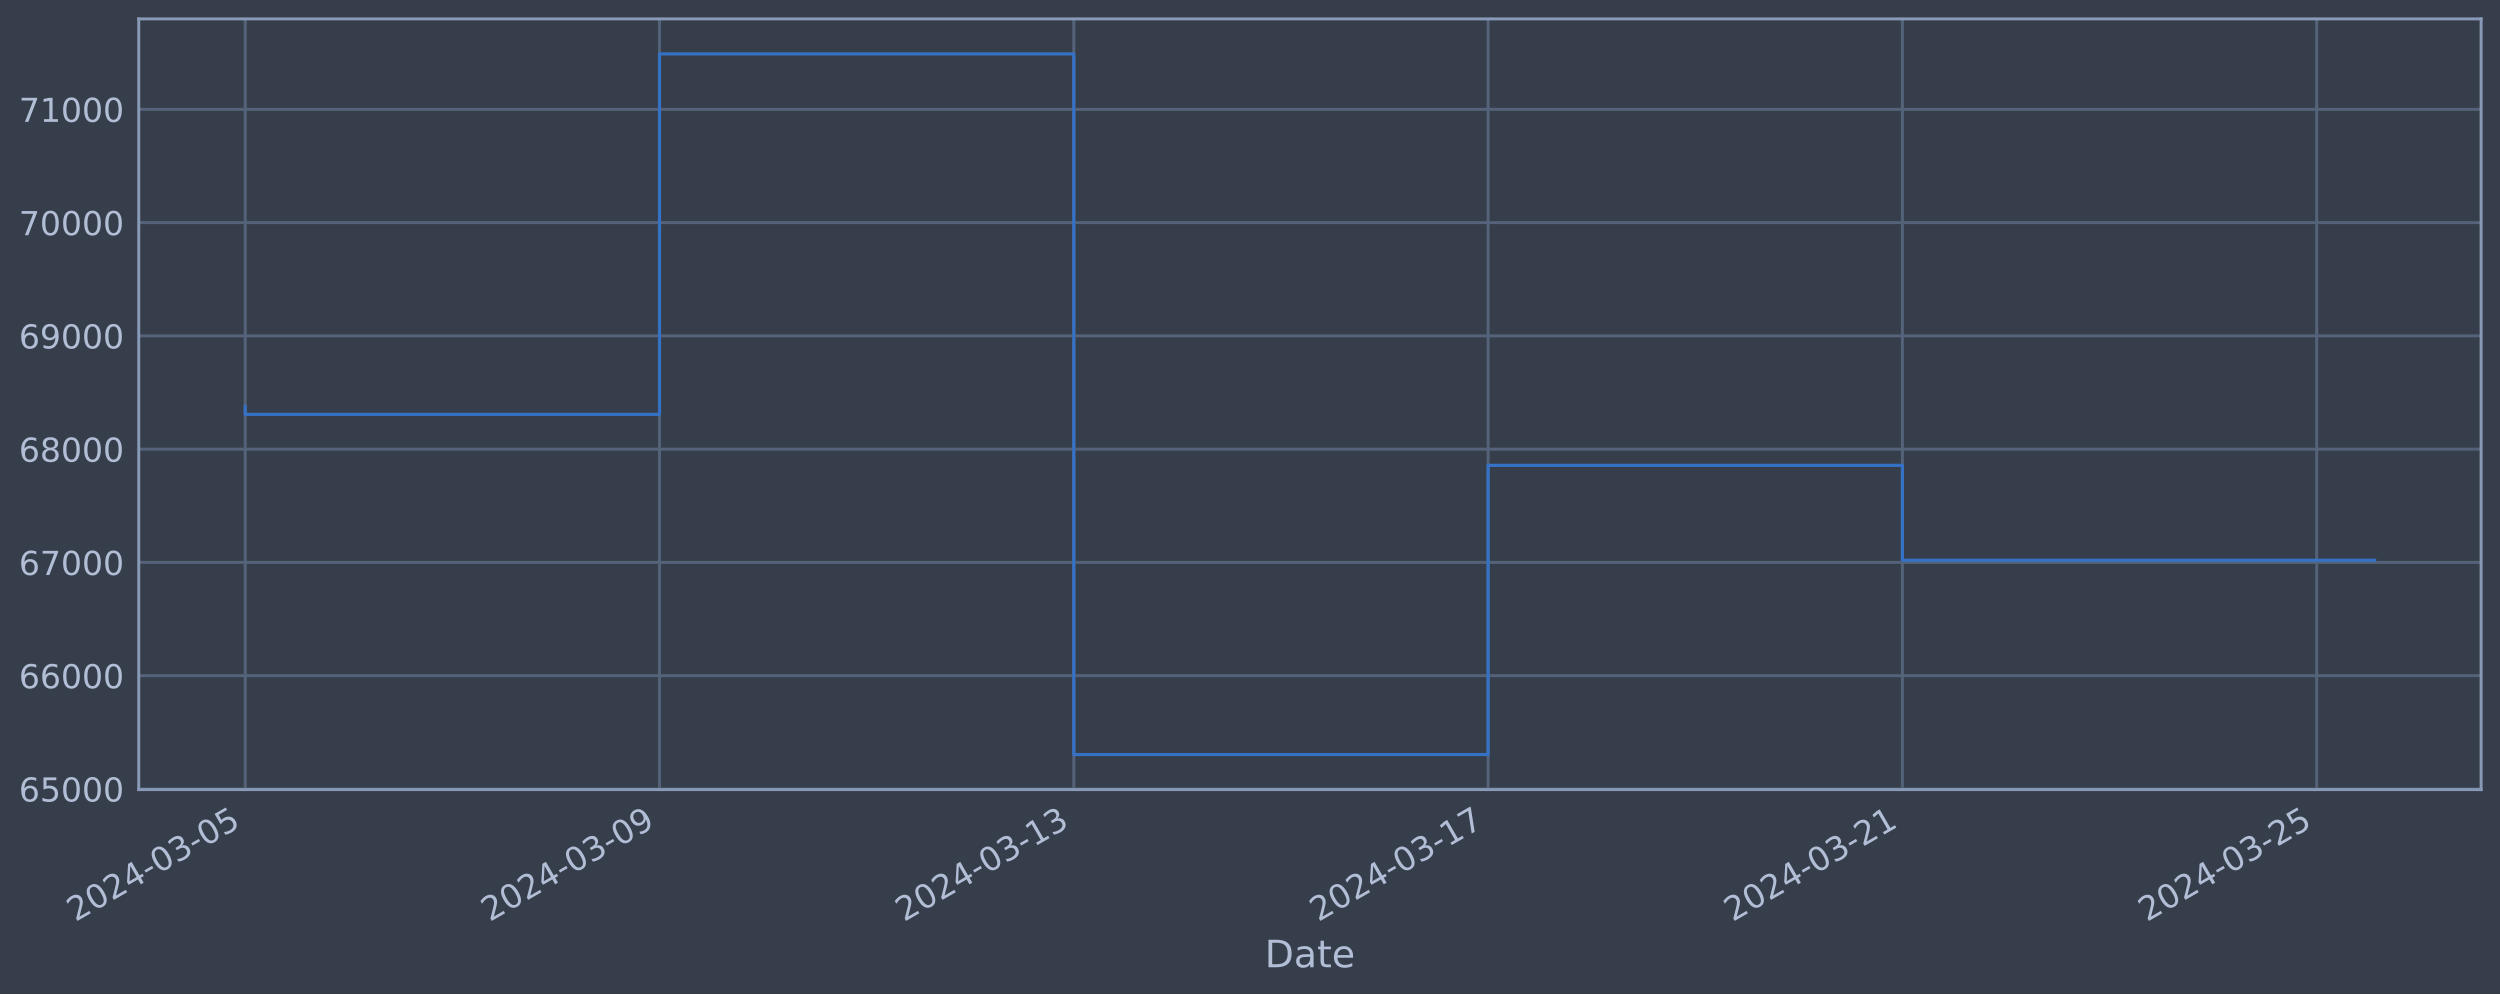
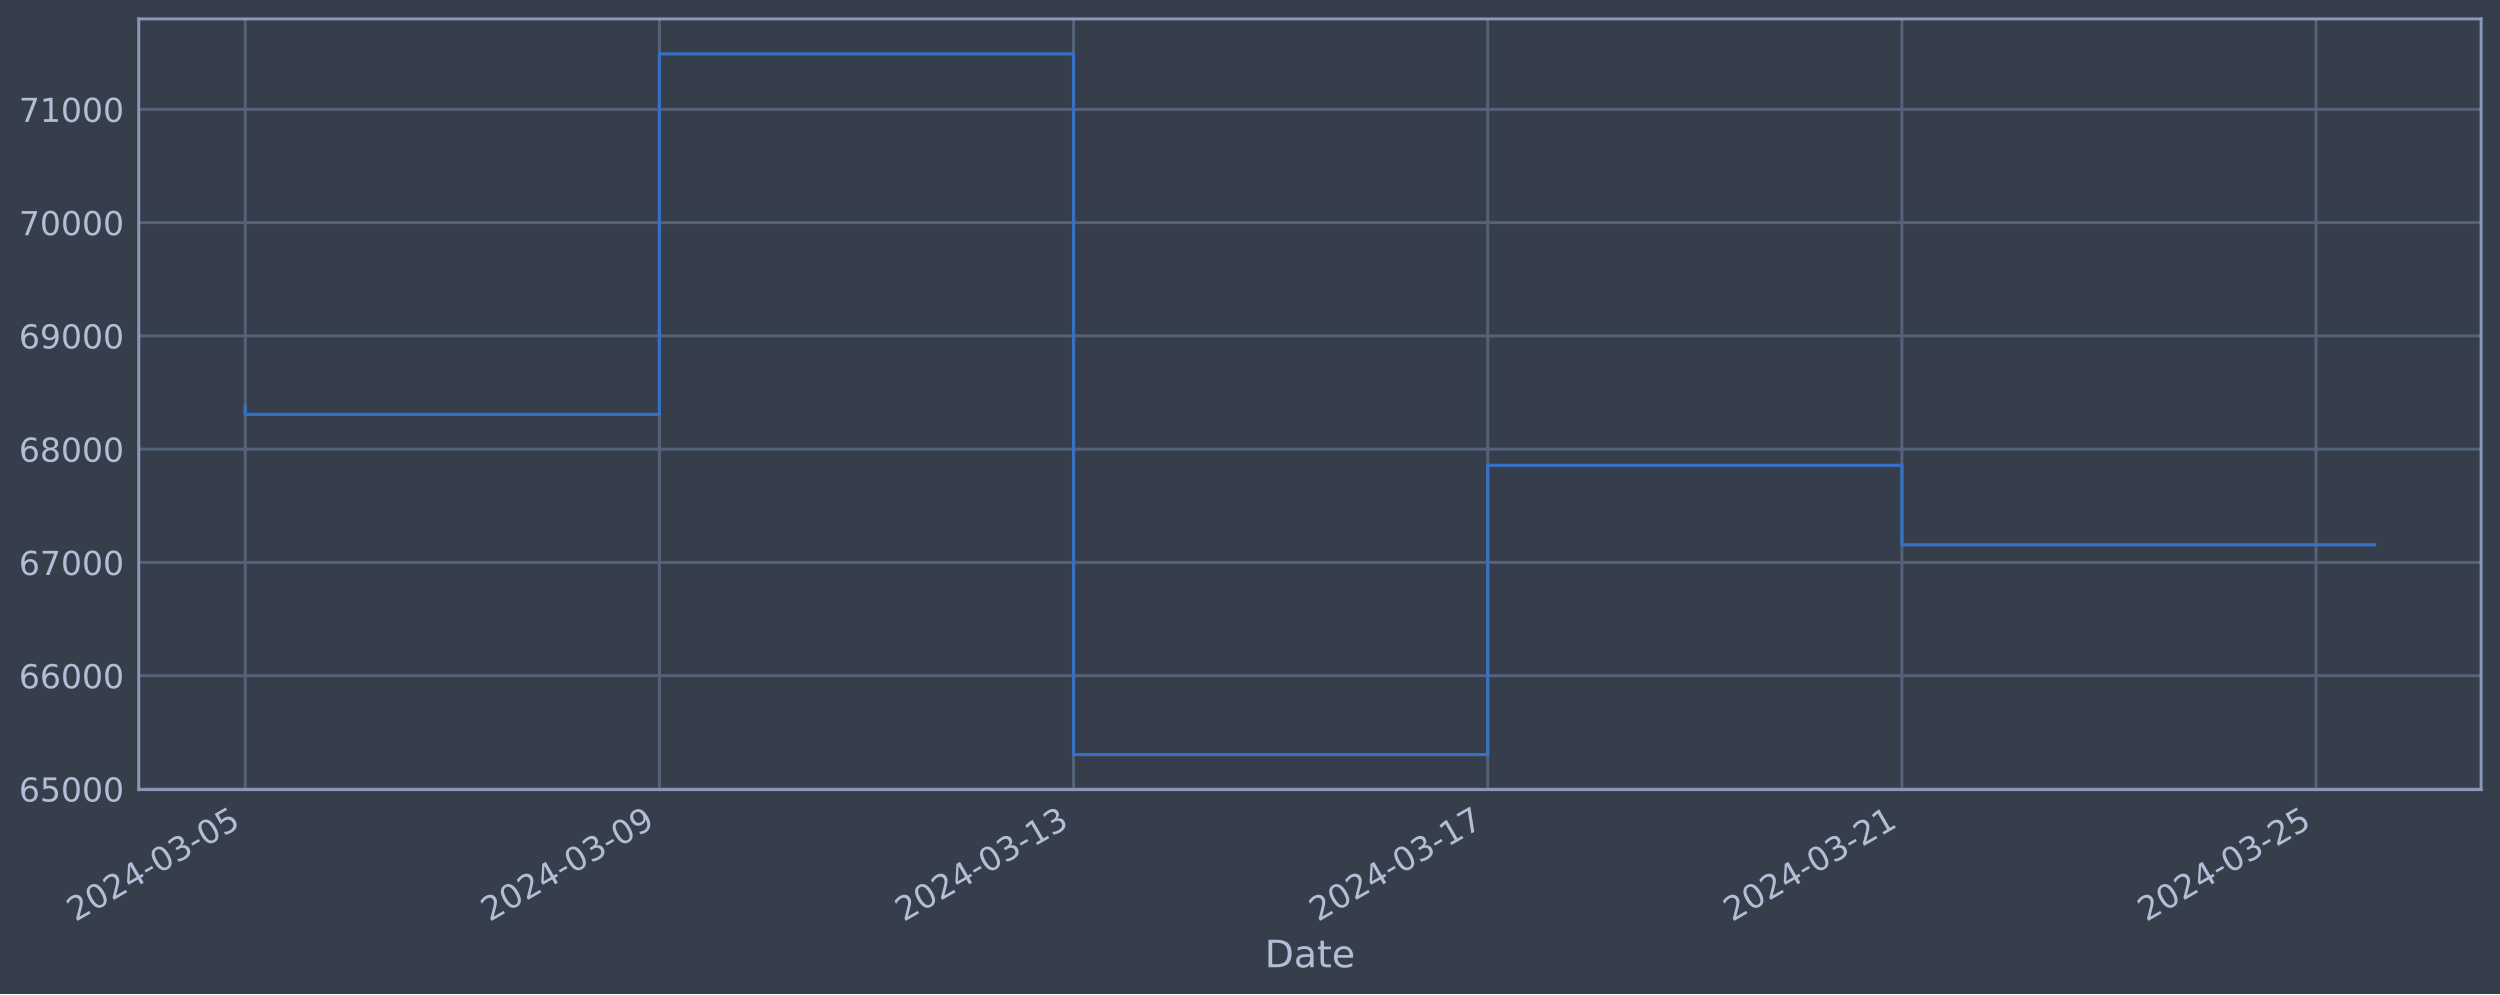
<svg xmlns="http://www.w3.org/2000/svg" xmlns:xlink="http://www.w3.org/1999/xlink" width="952.884pt" height="378.87pt" viewBox="0 0 952.884 378.87" version="1.1">
  <defs>
    <style type="text/css">*{stroke-linejoin: round; stroke-linecap: butt}</style>
  </defs>
  <g id="figure_1">
    <g id="patch_1">
      <path d="M 0 378.87  L 952.884 378.87  L 952.884 0  L 0 0  z " style="fill: #373e4b" />
    </g>
    <g id="axes_1">
      <g id="patch_2">
        <path d="M 52.884 300.96  L 945.684 300.96  L 945.684 7.2  L 52.884 7.2  z " style="fill: #373e4b" />
      </g>
      <g id="matplotlib.axis_1">
        <g id="xtick_1">
          <g id="line2d_1">
-             <path d="M 93.466 300.96  L 93.466 7.2  " clip-path="url(#pffa753d66c)" style="fill: none; stroke: #546379; stroke-width: 1.12; stroke-linecap: square" />
+             <path d="M 93.466 300.96  L 93.466 7.2  " clip-path="url(#p90a97361d9)" style="fill: none; stroke: #546379; stroke-width: 1.12; stroke-linecap: square" />
          </g>
          <g id="line2d_2" />
          <g id="text_1">
            <g style="fill: #b1bed6" transform="translate(28.74006 351.4642) rotate(-30) scale(0.126 -0.126)">
              <defs>
                <path id="DejaVuSans-32" d="M 1228 531  L 3431 531  L 3431 0  L 469 0  L 469 531  Q 828 903 1448 1529  Q 2069 2156 2228 2338  Q 2531 2678 2651 2914  Q 2772 3150 2772 3378  Q 2772 3750 2511 3984  Q 2250 4219 1831 4219  Q 1534 4219 1204 4116  Q 875 4013 500 3803  L 500 4441  Q 881 4594 1212 4672  Q 1544 4750 1819 4750  Q 2544 4750 2975 4387  Q 3406 4025 3406 3419  Q 3406 3131 3298 2873  Q 3191 2616 2906 2266  Q 2828 2175 2409 1742  Q 1991 1309 1228 531  z " transform="scale(0.015625)" />
                <path id="DejaVuSans-30" d="M 2034 4250  Q 1547 4250 1301 3770  Q 1056 3291 1056 2328  Q 1056 1369 1301 889  Q 1547 409 2034 409  Q 2525 409 2770 889  Q 3016 1369 3016 2328  Q 3016 3291 2770 3770  Q 2525 4250 2034 4250  z M 2034 4750  Q 2819 4750 3233 4129  Q 3647 3509 3647 2328  Q 3647 1150 3233 529  Q 2819 -91 2034 -91  Q 1250 -91 836 529  Q 422 1150 422 2328  Q 422 3509 836 4129  Q 1250 4750 2034 4750  z " transform="scale(0.015625)" />
                <path id="DejaVuSans-34" d="M 2419 4116  L 825 1625  L 2419 1625  L 2419 4116  z M 2253 4666  L 3047 4666  L 3047 1625  L 3713 1625  L 3713 1100  L 3047 1100  L 3047 0  L 2419 0  L 2419 1100  L 313 1100  L 313 1709  L 2253 4666  z " transform="scale(0.015625)" />
                <path id="DejaVuSans-2d" d="M 313 2009  L 1997 2009  L 1997 1497  L 313 1497  L 313 2009  z " transform="scale(0.015625)" />
                <path id="DejaVuSans-33" d="M 2597 2516  Q 3050 2419 3304 2112  Q 3559 1806 3559 1356  Q 3559 666 3084 287  Q 2609 -91 1734 -91  Q 1441 -91 1130 -33  Q 819 25 488 141  L 488 750  Q 750 597 1062 519  Q 1375 441 1716 441  Q 2309 441 2620 675  Q 2931 909 2931 1356  Q 2931 1769 2642 2001  Q 2353 2234 1838 2234  L 1294 2234  L 1294 2753  L 1863 2753  Q 2328 2753 2575 2939  Q 2822 3125 2822 3475  Q 2822 3834 2567 4026  Q 2313 4219 1838 4219  Q 1578 4219 1281 4162  Q 984 4106 628 3988  L 628 4550  Q 988 4650 1302 4700  Q 1616 4750 1894 4750  Q 2613 4750 3031 4423  Q 3450 4097 3450 3541  Q 3450 3153 3228 2886  Q 3006 2619 2597 2516  z " transform="scale(0.015625)" />
                <path id="DejaVuSans-35" d="M 691 4666  L 3169 4666  L 3169 4134  L 1269 4134  L 1269 2991  Q 1406 3038 1543 3061  Q 1681 3084 1819 3084  Q 2600 3084 3056 2656  Q 3513 2228 3513 1497  Q 3513 744 3044 326  Q 2575 -91 1722 -91  Q 1428 -91 1123 -41  Q 819 9 494 109  L 494 744  Q 775 591 1075 516  Q 1375 441 1709 441  Q 2250 441 2565 725  Q 2881 1009 2881 1497  Q 2881 1984 2565 2268  Q 2250 2553 1709 2553  Q 1456 2553 1204 2497  Q 953 2441 691 2322  L 691 4666  z " transform="scale(0.015625)" />
              </defs>
              <use xlink:href="#DejaVuSans-32" />
              <use xlink:href="#DejaVuSans-30" x="63.623" />
              <use xlink:href="#DejaVuSans-32" x="127.246" />
              <use xlink:href="#DejaVuSans-34" x="190.869" />
              <use xlink:href="#DejaVuSans-2d" x="254.492" />
              <use xlink:href="#DejaVuSans-30" x="290.576" />
              <use xlink:href="#DejaVuSans-33" x="354.199" />
              <use xlink:href="#DejaVuSans-2d" x="417.822" />
              <use xlink:href="#DejaVuSans-30" x="453.906" />
              <use xlink:href="#DejaVuSans-35" x="517.529" />
            </g>
          </g>
        </g>
        <g id="xtick_2">
          <g id="line2d_3">
-             <path d="M 251.376 300.96  L 251.376 7.2  " clip-path="url(#pffa753d66c)" style="fill: none; stroke: #546379; stroke-width: 1.12; stroke-linecap: square" />
+             <path d="M 251.328 300.96  L 251.328 7.2  " clip-path="url(#p90a97361d9)" style="fill: none; stroke: #546379; stroke-width: 1.12; stroke-linecap: square" />
          </g>
          <g id="line2d_4" />
          <g id="text_2">
-             <g style="fill: #b1bed6" transform="translate(186.6503 351.4642) rotate(-30) scale(0.126 -0.126)">
+             <g style="fill: #b1bed6" transform="translate(186.603 351.4642) rotate(-30) scale(0.126 -0.126)">
              <defs>
                <path id="DejaVuSans-39" d="M 703 97  L 703 672  Q 941 559 1184 500  Q 1428 441 1663 441  Q 2288 441 2617 861  Q 2947 1281 2994 2138  Q 2813 1869 2534 1725  Q 2256 1581 1919 1581  Q 1219 1581 811 2004  Q 403 2428 403 3163  Q 403 3881 828 4315  Q 1253 4750 1959 4750  Q 2769 4750 3195 4129  Q 3622 3509 3622 2328  Q 3622 1225 3098 567  Q 2575 -91 1691 -91  Q 1453 -91 1209 -44  Q 966 3 703 97  z M 1959 2075  Q 2384 2075 2632 2365  Q 2881 2656 2881 3163  Q 2881 3666 2632 3958  Q 2384 4250 1959 4250  Q 1534 4250 1286 3958  Q 1038 3666 1038 3163  Q 1038 2656 1286 2365  Q 1534 2075 1959 2075  z " transform="scale(0.015625)" />
              </defs>
              <use xlink:href="#DejaVuSans-32" />
              <use xlink:href="#DejaVuSans-30" x="63.623" />
              <use xlink:href="#DejaVuSans-32" x="127.246" />
              <use xlink:href="#DejaVuSans-34" x="190.869" />
              <use xlink:href="#DejaVuSans-2d" x="254.492" />
              <use xlink:href="#DejaVuSans-30" x="290.576" />
              <use xlink:href="#DejaVuSans-33" x="354.199" />
              <use xlink:href="#DejaVuSans-2d" x="417.822" />
              <use xlink:href="#DejaVuSans-30" x="453.906" />
              <use xlink:href="#DejaVuSans-39" x="517.529" />
            </g>
          </g>
        </g>
        <g id="xtick_3">
          <g id="line2d_5">
-             <path d="M 409.286 300.96  L 409.286 7.2  " clip-path="url(#pffa753d66c)" style="fill: none; stroke: #546379; stroke-width: 1.12; stroke-linecap: square" />
+             <path d="M 409.191 300.96  L 409.191 7.2  " clip-path="url(#p90a97361d9)" style="fill: none; stroke: #546379; stroke-width: 1.12; stroke-linecap: square" />
          </g>
          <g id="line2d_6" />
          <g id="text_3">
-             <g style="fill: #b1bed6" transform="translate(344.5606 351.4642) rotate(-30) scale(0.126 -0.126)">
+             <g style="fill: #b1bed6" transform="translate(344.4658 351.4642) rotate(-30) scale(0.126 -0.126)">
              <defs>
                <path id="DejaVuSans-31" d="M 794 531  L 1825 531  L 1825 4091  L 703 3866  L 703 4441  L 1819 4666  L 2450 4666  L 2450 531  L 3481 531  L 3481 0  L 794 0  L 794 531  z " transform="scale(0.015625)" />
              </defs>
              <use xlink:href="#DejaVuSans-32" />
              <use xlink:href="#DejaVuSans-30" x="63.623" />
              <use xlink:href="#DejaVuSans-32" x="127.246" />
              <use xlink:href="#DejaVuSans-34" x="190.869" />
              <use xlink:href="#DejaVuSans-2d" x="254.492" />
              <use xlink:href="#DejaVuSans-30" x="290.576" />
              <use xlink:href="#DejaVuSans-33" x="354.199" />
              <use xlink:href="#DejaVuSans-2d" x="417.822" />
              <use xlink:href="#DejaVuSans-31" x="453.906" />
              <use xlink:href="#DejaVuSans-33" x="517.529" />
            </g>
          </g>
        </g>
        <g id="xtick_4">
          <g id="line2d_7">
-             <path d="M 567.196 300.96  L 567.196 7.2  " clip-path="url(#pffa753d66c)" style="fill: none; stroke: #546379; stroke-width: 1.12; stroke-linecap: square" />
+             <path d="M 567.054 300.96  L 567.054 7.2  " clip-path="url(#p90a97361d9)" style="fill: none; stroke: #546379; stroke-width: 1.12; stroke-linecap: square" />
          </g>
          <g id="line2d_8" />
          <g id="text_4">
-             <g style="fill: #b1bed6" transform="translate(502.4708 351.4642) rotate(-30) scale(0.126 -0.126)">
+             <g style="fill: #b1bed6" transform="translate(502.3287 351.4642) rotate(-30) scale(0.126 -0.126)">
              <defs>
                <path id="DejaVuSans-37" d="M 525 4666  L 3525 4666  L 3525 4397  L 1831 0  L 1172 0  L 2766 4134  L 525 4134  L 525 4666  z " transform="scale(0.015625)" />
              </defs>
              <use xlink:href="#DejaVuSans-32" />
              <use xlink:href="#DejaVuSans-30" x="63.623" />
              <use xlink:href="#DejaVuSans-32" x="127.246" />
              <use xlink:href="#DejaVuSans-34" x="190.869" />
              <use xlink:href="#DejaVuSans-2d" x="254.492" />
              <use xlink:href="#DejaVuSans-30" x="290.576" />
              <use xlink:href="#DejaVuSans-33" x="354.199" />
              <use xlink:href="#DejaVuSans-2d" x="417.822" />
              <use xlink:href="#DejaVuSans-31" x="453.906" />
              <use xlink:href="#DejaVuSans-37" x="517.529" />
            </g>
          </g>
        </g>
        <g id="xtick_5">
          <g id="line2d_9">
-             <path d="M 725.107 300.96  L 725.107 7.2  " clip-path="url(#pffa753d66c)" style="fill: none; stroke: #546379; stroke-width: 1.12; stroke-linecap: square" />
+             <path d="M 724.917 300.96  L 724.917 7.2  " clip-path="url(#p90a97361d9)" style="fill: none; stroke: #546379; stroke-width: 1.12; stroke-linecap: square" />
          </g>
          <g id="line2d_10" />
          <g id="text_5">
-             <g style="fill: #b1bed6" transform="translate(660.3811 351.4642) rotate(-30) scale(0.126 -0.126)">
+             <g style="fill: #b1bed6" transform="translate(660.1916 351.4642) rotate(-30) scale(0.126 -0.126)">
              <use xlink:href="#DejaVuSans-32" />
              <use xlink:href="#DejaVuSans-30" x="63.623" />
              <use xlink:href="#DejaVuSans-32" x="127.246" />
              <use xlink:href="#DejaVuSans-34" x="190.869" />
              <use xlink:href="#DejaVuSans-2d" x="254.492" />
              <use xlink:href="#DejaVuSans-30" x="290.576" />
              <use xlink:href="#DejaVuSans-33" x="354.199" />
              <use xlink:href="#DejaVuSans-2d" x="417.822" />
              <use xlink:href="#DejaVuSans-32" x="453.906" />
              <use xlink:href="#DejaVuSans-31" x="517.529" />
            </g>
          </g>
        </g>
        <g id="xtick_6">
          <g id="line2d_11">
-             <path d="M 883.017 300.96  L 883.017 7.2  " clip-path="url(#pffa753d66c)" style="fill: none; stroke: #546379; stroke-width: 1.12; stroke-linecap: square" />
+             <path d="M 882.78 300.96  L 882.78 7.2  " clip-path="url(#p90a97361d9)" style="fill: none; stroke: #546379; stroke-width: 1.12; stroke-linecap: square" />
          </g>
          <g id="line2d_12" />
          <g id="text_6">
-             <g style="fill: #b1bed6" transform="translate(818.2914 351.4642) rotate(-30) scale(0.126 -0.126)">
+             <g style="fill: #b1bed6" transform="translate(818.0545 351.4642) rotate(-30) scale(0.126 -0.126)">
              <use xlink:href="#DejaVuSans-32" />
              <use xlink:href="#DejaVuSans-30" x="63.623" />
              <use xlink:href="#DejaVuSans-32" x="127.246" />
              <use xlink:href="#DejaVuSans-34" x="190.869" />
              <use xlink:href="#DejaVuSans-2d" x="254.492" />
              <use xlink:href="#DejaVuSans-30" x="290.576" />
              <use xlink:href="#DejaVuSans-33" x="354.199" />
              <use xlink:href="#DejaVuSans-2d" x="417.822" />
              <use xlink:href="#DejaVuSans-32" x="453.906" />
              <use xlink:href="#DejaVuSans-35" x="517.529" />
            </g>
          </g>
        </g>
        <g id="text_7">
          <g style="fill: #b1bed6" transform="translate(482.0746 368.6753) scale(0.144 -0.144)">
            <defs>
              <path id="DejaVuSans-44" d="M 1259 4147  L 1259 519  L 2022 519  Q 2988 519 3436 956  Q 3884 1394 3884 2338  Q 3884 3275 3436 3711  Q 2988 4147 2022 4147  L 1259 4147  z M 628 4666  L 1925 4666  Q 3281 4666 3915 4102  Q 4550 3538 4550 2338  Q 4550 1131 3912 565  Q 3275 0 1925 0  L 628 0  L 628 4666  z " transform="scale(0.015625)" />
              <path id="DejaVuSans-61" d="M 2194 1759  Q 1497 1759 1228 1600  Q 959 1441 959 1056  Q 959 750 1161 570  Q 1363 391 1709 391  Q 2188 391 2477 730  Q 2766 1069 2766 1631  L 2766 1759  L 2194 1759  z M 3341 1997  L 3341 0  L 2766 0  L 2766 531  Q 2569 213 2275 61  Q 1981 -91 1556 -91  Q 1019 -91 701 211  Q 384 513 384 1019  Q 384 1609 779 1909  Q 1175 2209 1959 2209  L 2766 2209  L 2766 2266  Q 2766 2663 2505 2880  Q 2244 3097 1772 3097  Q 1472 3097 1187 3025  Q 903 2953 641 2809  L 641 3341  Q 956 3463 1253 3523  Q 1550 3584 1831 3584  Q 2591 3584 2966 3190  Q 3341 2797 3341 1997  z " transform="scale(0.015625)" />
              <path id="DejaVuSans-74" d="M 1172 4494  L 1172 3500  L 2356 3500  L 2356 3053  L 1172 3053  L 1172 1153  Q 1172 725 1289 603  Q 1406 481 1766 481  L 2356 481  L 2356 0  L 1766 0  Q 1100 0 847 248  Q 594 497 594 1153  L 594 3053  L 172 3053  L 172 3500  L 594 3500  L 594 4494  L 1172 4494  z " transform="scale(0.015625)" />
              <path id="DejaVuSans-65" d="M 3597 1894  L 3597 1613  L 953 1613  Q 991 1019 1311 708  Q 1631 397 2203 397  Q 2534 397 2845 478  Q 3156 559 3463 722  L 3463 178  Q 3153 47 2828 -22  Q 2503 -91 2169 -91  Q 1331 -91 842 396  Q 353 884 353 1716  Q 353 2575 817 3079  Q 1281 3584 2069 3584  Q 2775 3584 3186 3129  Q 3597 2675 3597 1894  z M 3022 2063  Q 3016 2534 2758 2815  Q 2500 3097 2075 3097  Q 1594 3097 1305 2825  Q 1016 2553 972 2059  L 3022 2063  z " transform="scale(0.015625)" />
            </defs>
            <use xlink:href="#DejaVuSans-44" />
            <use xlink:href="#DejaVuSans-61" x="77.002" />
            <use xlink:href="#DejaVuSans-74" x="138.281" />
            <use xlink:href="#DejaVuSans-65" x="177.49" />
          </g>
        </g>
      </g>
      <g id="matplotlib.axis_2">
        <g id="ytick_1">
          <g id="line2d_13">
-             <path d="M 52.884 300.718  L 945.684 300.718  " clip-path="url(#pffa753d66c)" style="fill: none; stroke: #546379; stroke-width: 1.12; stroke-linecap: square" />
+             <path d="M 52.884 300.718  L 945.684 300.718  " clip-path="url(#p90a97361d9)" style="fill: none; stroke: #546379; stroke-width: 1.12; stroke-linecap: square" />
          </g>
          <g id="line2d_14" />
          <g id="text_8">
            <g style="fill: #b1bed6" transform="translate(7.2 305.5049) scale(0.126 -0.126)">
              <defs>
                <path id="DejaVuSans-36" d="M 2113 2584  Q 1688 2584 1439 2293  Q 1191 2003 1191 1497  Q 1191 994 1439 701  Q 1688 409 2113 409  Q 2538 409 2786 701  Q 3034 994 3034 1497  Q 3034 2003 2786 2293  Q 2538 2584 2113 2584  z M 3366 4563  L 3366 3988  Q 3128 4100 2886 4159  Q 2644 4219 2406 4219  Q 1781 4219 1451 3797  Q 1122 3375 1075 2522  Q 1259 2794 1537 2939  Q 1816 3084 2150 3084  Q 2853 3084 3261 2657  Q 3669 2231 3669 1497  Q 3669 778 3244 343  Q 2819 -91 2113 -91  Q 1303 -91 875 529  Q 447 1150 447 2328  Q 447 3434 972 4092  Q 1497 4750 2381 4750  Q 2619 4750 2861 4703  Q 3103 4656 3366 4563  z " transform="scale(0.015625)" />
              </defs>
              <use xlink:href="#DejaVuSans-36" />
              <use xlink:href="#DejaVuSans-35" x="63.623" />
              <use xlink:href="#DejaVuSans-30" x="127.246" />
              <use xlink:href="#DejaVuSans-30" x="190.869" />
              <use xlink:href="#DejaVuSans-30" x="254.492" />
            </g>
          </g>
        </g>
        <g id="ytick_2">
          <g id="line2d_15">
-             <path d="M 52.884 257.544  L 945.684 257.544  " clip-path="url(#pffa753d66c)" style="fill: none; stroke: #546379; stroke-width: 1.12; stroke-linecap: square" />
+             <path d="M 52.884 257.544  L 945.684 257.544  " clip-path="url(#p90a97361d9)" style="fill: none; stroke: #546379; stroke-width: 1.12; stroke-linecap: square" />
          </g>
          <g id="line2d_16" />
          <g id="text_9">
            <g style="fill: #b1bed6" transform="translate(7.2 262.331) scale(0.126 -0.126)">
              <use xlink:href="#DejaVuSans-36" />
              <use xlink:href="#DejaVuSans-36" x="63.623" />
              <use xlink:href="#DejaVuSans-30" x="127.246" />
              <use xlink:href="#DejaVuSans-30" x="190.869" />
              <use xlink:href="#DejaVuSans-30" x="254.492" />
            </g>
          </g>
        </g>
        <g id="ytick_3">
          <g id="line2d_17">
-             <path d="M 52.884 214.37  L 945.684 214.37  " clip-path="url(#pffa753d66c)" style="fill: none; stroke: #546379; stroke-width: 1.12; stroke-linecap: square" />
+             <path d="M 52.884 214.37  L 945.684 214.37  " clip-path="url(#p90a97361d9)" style="fill: none; stroke: #546379; stroke-width: 1.12; stroke-linecap: square" />
          </g>
          <g id="line2d_18" />
          <g id="text_10">
            <g style="fill: #b1bed6" transform="translate(7.2 219.157) scale(0.126 -0.126)">
              <use xlink:href="#DejaVuSans-36" />
              <use xlink:href="#DejaVuSans-37" x="63.623" />
              <use xlink:href="#DejaVuSans-30" x="127.246" />
              <use xlink:href="#DejaVuSans-30" x="190.869" />
              <use xlink:href="#DejaVuSans-30" x="254.492" />
            </g>
          </g>
        </g>
        <g id="ytick_4">
          <g id="line2d_19">
-             <path d="M 52.884 171.196  L 945.684 171.196  " clip-path="url(#pffa753d66c)" style="fill: none; stroke: #546379; stroke-width: 1.12; stroke-linecap: square" />
+             <path d="M 52.884 171.196  L 945.684 171.196  " clip-path="url(#p90a97361d9)" style="fill: none; stroke: #546379; stroke-width: 1.12; stroke-linecap: square" />
          </g>
          <g id="line2d_20" />
          <g id="text_11">
            <g style="fill: #b1bed6" transform="translate(7.2 175.9831) scale(0.126 -0.126)">
              <defs>
                <path id="DejaVuSans-38" d="M 2034 2216  Q 1584 2216 1326 1975  Q 1069 1734 1069 1313  Q 1069 891 1326 650  Q 1584 409 2034 409  Q 2484 409 2743 651  Q 3003 894 3003 1313  Q 3003 1734 2745 1975  Q 2488 2216 2034 2216  z M 1403 2484  Q 997 2584 770 2862  Q 544 3141 544 3541  Q 544 4100 942 4425  Q 1341 4750 2034 4750  Q 2731 4750 3128 4425  Q 3525 4100 3525 3541  Q 3525 3141 3298 2862  Q 3072 2584 2669 2484  Q 3125 2378 3379 2068  Q 3634 1759 3634 1313  Q 3634 634 3220 271  Q 2806 -91 2034 -91  Q 1263 -91 848 271  Q 434 634 434 1313  Q 434 1759 690 2068  Q 947 2378 1403 2484  z M 1172 3481  Q 1172 3119 1398 2916  Q 1625 2713 2034 2713  Q 2441 2713 2670 2916  Q 2900 3119 2900 3481  Q 2900 3844 2670 4047  Q 2441 4250 2034 4250  Q 1625 4250 1398 4047  Q 1172 3844 1172 3481  z " transform="scale(0.015625)" />
              </defs>
              <use xlink:href="#DejaVuSans-36" />
              <use xlink:href="#DejaVuSans-38" x="63.623" />
              <use xlink:href="#DejaVuSans-30" x="127.246" />
              <use xlink:href="#DejaVuSans-30" x="190.869" />
              <use xlink:href="#DejaVuSans-30" x="254.492" />
            </g>
          </g>
        </g>
        <g id="ytick_5">
          <g id="line2d_21">
-             <path d="M 52.884 128.022  L 945.684 128.022  " clip-path="url(#pffa753d66c)" style="fill: none; stroke: #546379; stroke-width: 1.12; stroke-linecap: square" />
+             <path d="M 52.884 128.022  L 945.684 128.022  " clip-path="url(#p90a97361d9)" style="fill: none; stroke: #546379; stroke-width: 1.12; stroke-linecap: square" />
          </g>
          <g id="line2d_22" />
          <g id="text_12">
            <g style="fill: #b1bed6" transform="translate(7.2 132.8092) scale(0.126 -0.126)">
              <use xlink:href="#DejaVuSans-36" />
              <use xlink:href="#DejaVuSans-39" x="63.623" />
              <use xlink:href="#DejaVuSans-30" x="127.246" />
              <use xlink:href="#DejaVuSans-30" x="190.869" />
              <use xlink:href="#DejaVuSans-30" x="254.492" />
            </g>
          </g>
        </g>
        <g id="ytick_6">
          <g id="line2d_23">
-             <path d="M 52.884 84.848  L 945.684 84.848  " clip-path="url(#pffa753d66c)" style="fill: none; stroke: #546379; stroke-width: 1.12; stroke-linecap: square" />
+             <path d="M 52.884 84.848  L 945.684 84.848  " clip-path="url(#p90a97361d9)" style="fill: none; stroke: #546379; stroke-width: 1.12; stroke-linecap: square" />
          </g>
          <g id="line2d_24" />
          <g id="text_13">
            <g style="fill: #b1bed6" transform="translate(7.2 89.63523) scale(0.126 -0.126)">
              <use xlink:href="#DejaVuSans-37" />
              <use xlink:href="#DejaVuSans-30" x="63.623" />
              <use xlink:href="#DejaVuSans-30" x="127.246" />
              <use xlink:href="#DejaVuSans-30" x="190.869" />
              <use xlink:href="#DejaVuSans-30" x="254.492" />
            </g>
          </g>
        </g>
        <g id="ytick_7">
          <g id="line2d_25">
-             <path d="M 52.884 41.674  L 945.684 41.674  " clip-path="url(#pffa753d66c)" style="fill: none; stroke: #546379; stroke-width: 1.12; stroke-linecap: square" />
+             <path d="M 52.884 41.674  L 945.684 41.674  " clip-path="url(#p90a97361d9)" style="fill: none; stroke: #546379; stroke-width: 1.12; stroke-linecap: square" />
          </g>
          <g id="line2d_26" />
          <g id="text_14">
            <g style="fill: #b1bed6" transform="translate(7.2 46.4613) scale(0.126 -0.126)">
              <use xlink:href="#DejaVuSans-37" />
              <use xlink:href="#DejaVuSans-31" x="63.623" />
              <use xlink:href="#DejaVuSans-30" x="127.246" />
              <use xlink:href="#DejaVuSans-30" x="190.869" />
              <use xlink:href="#DejaVuSans-30" x="254.492" />
            </g>
          </g>
        </g>
      </g>
      <g id="line2d_27">
-         <path d="M 93.466 154.891  L 93.466 157.946  L 251.376 157.946  L 251.376 20.553  L 409.286 20.553  L 409.286 287.607  L 567.196 287.607  L 567.196 177.362  L 725.107 177.362  L 725.107 213.54  L 905.102 213.54  " clip-path="url(#pffa753d66c)" style="fill: none; stroke: #3572c6; stroke-width: 1.2; stroke-linecap: square" />
+         <path d="M 93.466 154.891  L 93.466 157.946  L 251.328 157.946  L 251.328 20.553  L 409.191 20.553  L 409.191 287.607  L 567.054 287.607  L 567.054 177.362  L 724.917 177.362  L 724.917 207.661  L 905.102 207.661  " clip-path="url(#p90a97361d9)" style="fill: none; stroke: #3572c6; stroke-width: 1.2; stroke-linecap: square" />
      </g>
      <g id="patch_3">
        <path d="M 52.884 300.96  L 52.884 7.2  " style="fill: none; stroke: #899ab8; stroke-width: 1.12; stroke-linejoin: miter; stroke-linecap: square" />
      </g>
      <g id="patch_4">
        <path d="M 945.684 300.96  L 945.684 7.2  " style="fill: none; stroke: #899ab8; stroke-width: 1.12; stroke-linejoin: miter; stroke-linecap: square" />
      </g>
      <g id="patch_5">
        <path d="M 52.884 300.96  L 945.684 300.96  " style="fill: none; stroke: #899ab8; stroke-width: 1.12; stroke-linejoin: miter; stroke-linecap: square" />
      </g>
      <g id="patch_6">
        <path d="M 52.884 7.2  L 945.684 7.2  " style="fill: none; stroke: #899ab8; stroke-width: 1.12; stroke-linejoin: miter; stroke-linecap: square" />
      </g>
    </g>
  </g>
  <defs>
-     <clipPath id="pffa753d66c">
+     <clipPath id="p90a97361d9">
      <rect x="52.884" y="7.2" width="892.8" height="293.76" />
    </clipPath>
  </defs>
</svg>
